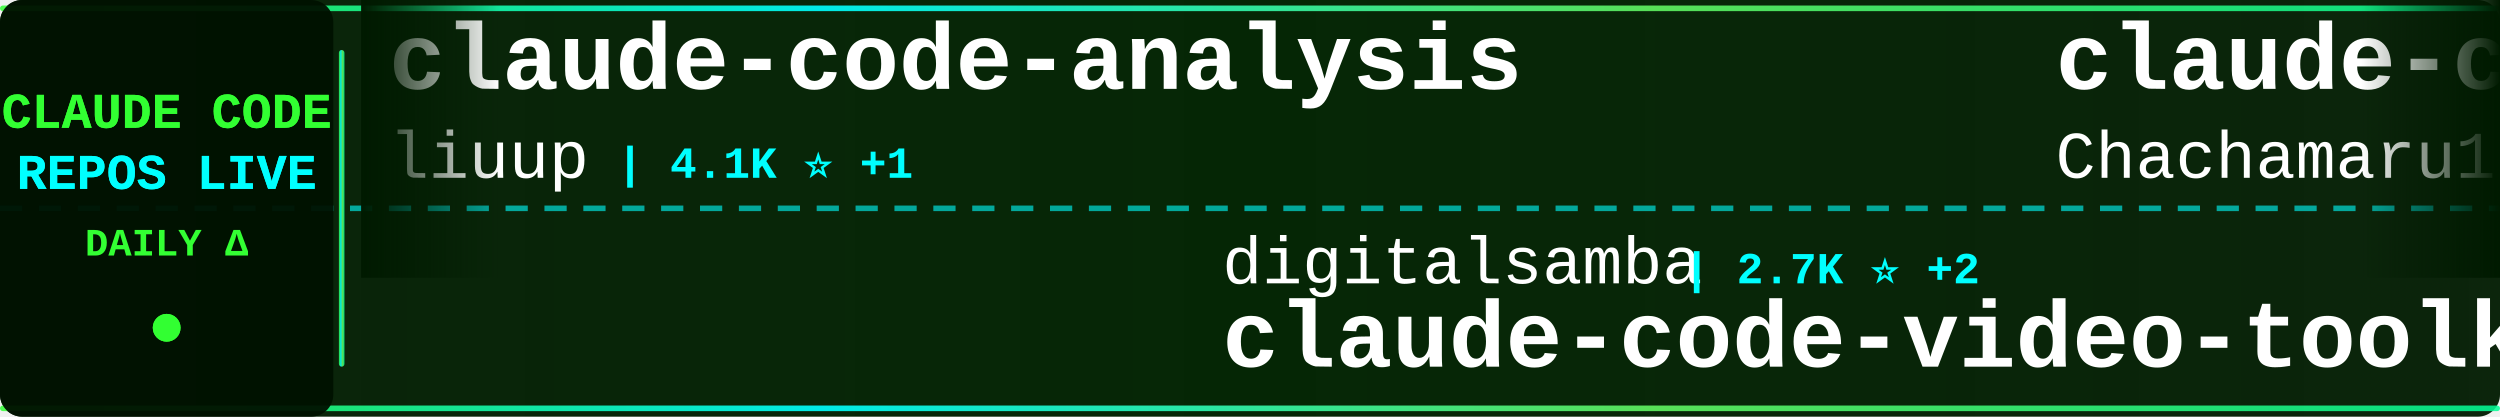
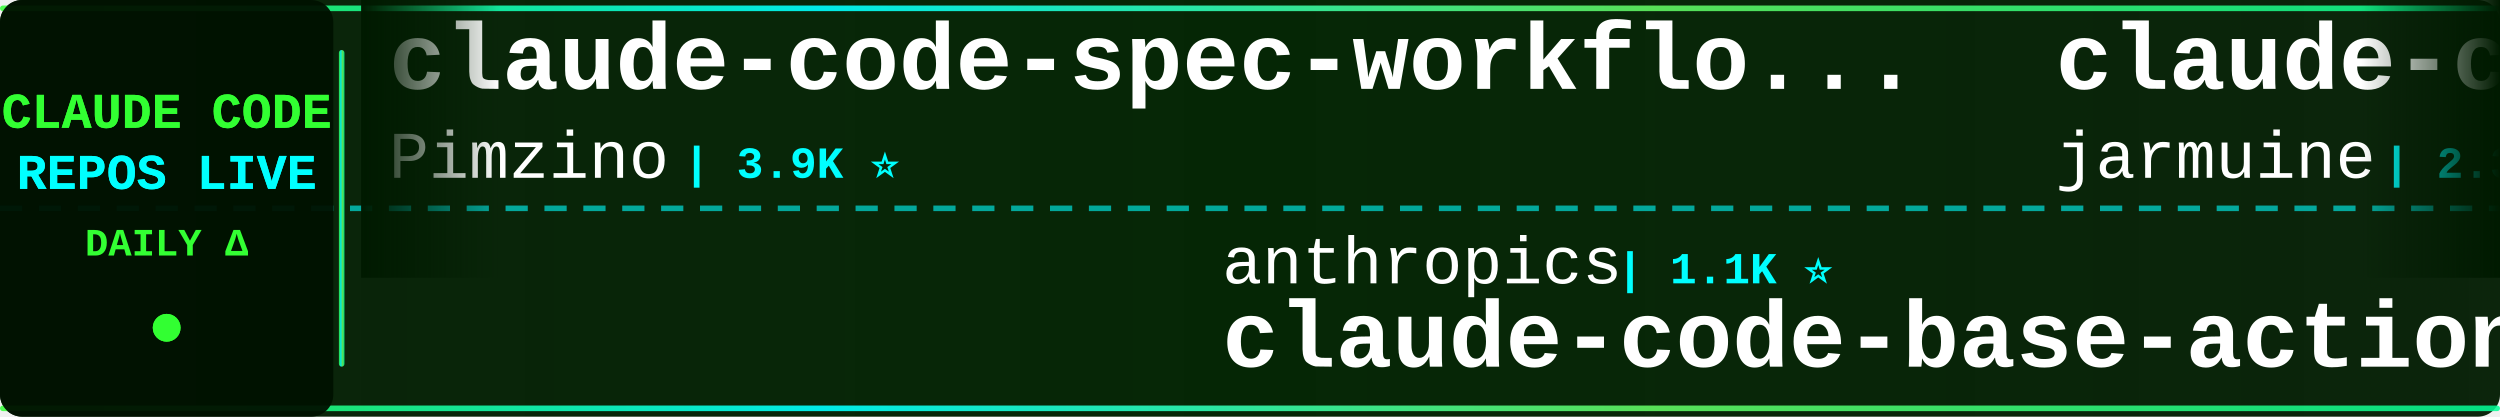
<svg xmlns="http://www.w3.org/2000/svg" width="900" height="150">
  <defs>
    <linearGradient id="tickerBg" x1="0%" y1="0%" x2="100%" y2="0%">
      <stop offset="0%" style="stop-color:#001a00;stop-opacity:0.95" />
      <stop offset="50%" style="stop-color:#002200;stop-opacity:0.98" />
      <stop offset="100%" style="stop-color:#001a00;stop-opacity:0.95" />
    </linearGradient>
    <linearGradient id="borderGrad" x1="0%" y1="0%" x2="100%" y2="0%">
      <stop offset="0%" style="stop-color:#33ff33;stop-opacity:0.85">
        <animate attributeName="stop-opacity" values="0.85;1;0.85" dur="2s" repeatCount="indefinite" />
      </stop>
      <stop offset="33%" style="stop-color:#00ffff;stop-opacity:0.9">
        <animate attributeName="stop-opacity" values="0.9;1;0.9" dur="2.2s" repeatCount="indefinite" />
      </stop>
      <stop offset="66%" style="stop-color:#66ff66;stop-opacity:0.85">
        <animate attributeName="stop-opacity" values="0.85;1;0.85" dur="1.8s" repeatCount="indefinite" />
      </stop>
      <stop offset="100%" style="stop-color:#00ff99;stop-opacity:0.85">
        <animate attributeName="stop-opacity" values="0.85;1;0.85" dur="2s" repeatCount="indefinite" />
      </stop>
    </linearGradient>
    <filter id="textGlow">
      <feGaussianBlur stdDeviation="0.1" result="coloredBlur" />
      <feMerge>
        <feMergeNode in="coloredBlur" />
        <feMergeNode in="SourceGraphic" />
      </feMerge>
    </filter>
    <filter id="metricGlow">
      <feGaussianBlur stdDeviation="0.2" result="coloredBlur" />
      <feMerge>
        <feMergeNode in="coloredBlur" />
        <feMergeNode in="SourceGraphic" />
      </feMerge>
    </filter>
    <linearGradient id="leftFade" x1="0%" y1="0%" x2="100%" y2="0%">
      <stop offset="0%" style="stop-color:#001a00;stop-opacity:1" />
      <stop offset="100%" style="stop-color:#001a00;stop-opacity:0" />
    </linearGradient>
    <linearGradient id="rightFade" x1="0%" y1="0%" x2="100%" y2="0%">
      <stop offset="0%" style="stop-color:#001a00;stop-opacity:0" />
      <stop offset="100%" style="stop-color:#001a00;stop-opacity:1" />
    </linearGradient>
  </defs>
  <rect width="900" height="150" fill="url(#tickerBg)" rx="8" />
  <rect x="0" y="2" width="900" height="2" fill="url(#borderGrad)" rx="1" />
  <rect x="0" y="146" width="900" height="2" fill="url(#borderGrad)" rx="1" />
  <line x1="0" y1="75" x2="900" y2="75" stroke="#00ffff" stroke-width="2" stroke-dasharray="8 6" opacity="0.6" />
  <rect x="0" y="0" width="120" height="150" fill="#001100" opacity="0.95" rx="8" />
  <text x="60" y="46" font-family="'Courier New', monospace" font-size="18" font-weight="bold" fill="#33ff33" text-anchor="middle" filter="url(#textGlow)">
    CLAUDE CODE
  </text>
  <text x="60" y="68" font-family="'Courier New', monospace" font-size="18" font-weight="bold" fill="#00ffff" text-anchor="middle" filter="url(#textGlow)">
    REPOS LIVE
  </text>
  <text x="60" y="92" font-family="'Courier New', monospace" font-size="14" font-weight="bold" fill="#33ff33" text-anchor="middle">
    DAILY Δ
  </text>
  <circle cx="60" cy="118" r="5" fill="#33ff33" filter="url(#metricGlow)">
    <animate attributeName="r" values="4;6;4" dur="1.5s" repeatCount="indefinite" />
    <animate attributeName="opacity" values="0.6;1;0.6" dur="1.5s" repeatCount="indefinite" />
  </circle>
  <rect x="122" y="18" width="2" height="114" fill="url(#borderGrad)" rx="1" />
  <clipPath id="tickerClip">
    <rect x="130" y="0" width="770" height="150" />
  </clipPath>
  <g clip-path="url(#tickerClip)">
    <g id="tickerItems">
      <animateTransform attributeName="transform" attributeType="XML" type="translate" from="0 0" to="-3000 0" dur="54s" repeatCount="indefinite" />
      <g transform="translate(0, 0)">
-         <text x="140" y="32" font-family="'Courier New', monospace" font-size="34" font-weight="bold" fill="#ffffff">claude-code-analysis</text>
-         <text x="140" y="64" font-family="'Courier New', monospace" font-size="24" font-weight="normal" fill="#ffffff" opacity="1.0">liuup</text>
-         <text x="222" y="64" font-family="'Courier New', monospace" font-size="16" font-weight="bold" fill="#00ffff"> | 4.1K ⭐ +1</text>
+         <text x="140" y="32" font-family="'Courier New', monospace" font-size="34" font-weight="bold" fill="#ffffff">claude-code-spec-workflo...</text>
+         <text x="140" y="64" font-family="'Courier New', monospace" font-size="24" font-weight="normal" fill="#ffffff" opacity="1.0">Pimzino</text>
+         <text x="246" y="64" font-family="'Courier New', monospace" font-size="16" font-weight="bold" fill="#00ffff"> | 3.9K ⭐</text>
      </g>
      <g transform="translate(300, 0)">
-         <text x="140" y="102" font-family="'Courier New', monospace" font-size="24" font-weight="normal" fill="#ffffff" opacity="1.0">digitalsamba</text>
-         <text x="306" y="102" font-family="'Courier New', monospace" font-size="16" font-weight="bold" fill="#00ffff"> | 2.7K ⭐ +2</text>
-         <text x="140" y="132" font-family="'Courier New', monospace" font-size="34" font-weight="bold" fill="#ffffff">claude-code-video-toolki...</text>
+         <text x="140" y="102" font-family="'Courier New', monospace" font-size="24" font-weight="normal" fill="#ffffff" opacity="1.0">anthropics</text>
+         <text x="282" y="102" font-family="'Courier New', monospace" font-size="16" font-weight="bold" fill="#00ffff"> | 1.1K ⭐</text>
+         <text x="140" y="132" font-family="'Courier New', monospace" font-size="34" font-weight="bold" fill="#ffffff">claude-code-base-action</text>
      </g>
      <g transform="translate(600, 0)">
-         <text x="140" y="32" font-family="'Courier New', monospace" font-size="34" font-weight="bold" fill="#ffffff">claude-code-harness</text>
-         <text x="140" y="64" font-family="'Courier New', monospace" font-size="24" font-weight="normal" fill="#ffffff" opacity="1.0">Chachamaru127</text>
-         <text x="318" y="64" font-family="'Courier New', monospace" font-size="16" font-weight="bold" fill="#00ffff"> | 3.2K ⭐</text>
+         <text x="140" y="32" font-family="'Courier New', monospace" font-size="34" font-weight="bold" fill="#ffffff">claude-code</text>
+         <text x="140" y="64" font-family="'Courier New', monospace" font-size="24" font-weight="normal" fill="#ffffff" opacity="1.0">jarmuine</text>
+         <text x="258" y="64" font-family="'Courier New', monospace" font-size="16" font-weight="bold" fill="#00ffff"> | 2.3K ⭐</text>
      </g>
      <g transform="translate(900, 0)">
-         <text x="140" y="102" font-family="'Courier New', monospace" font-size="24" font-weight="normal" fill="#ffffff" opacity="1.0">VineeTagarwaL-code</text>
-         <text x="378" y="102" font-family="'Courier New', monospace" font-size="16" font-weight="bold" fill="#00ffff"> | 272 ⭐</text>
+         <text x="140" y="102" font-family="'Courier New', monospace" font-size="24" font-weight="normal" fill="#ffffff" opacity="1.0">affaan-m</text>
+         <text x="258" y="102" font-family="'Courier New', monospace" font-size="16" font-weight="bold" fill="#00ffff"> | 308.9K ⭐ +387</text>
+         <text x="140" y="132" font-family="'Courier New', monospace" font-size="34" font-weight="bold" fill="#ffffff">ECC</text>
+       </g>
+       <g transform="translate(1200, 0)">
+         <text x="140" y="32" font-family="'Courier New', monospace" font-size="34" font-weight="bold" fill="#ffffff">claude-code-my-workflow</text>
+         <text x="140" y="64" font-family="'Courier New', monospace" font-size="24" font-weight="normal" fill="#ffffff" opacity="1.0">pedrohcgs</text>
+         <text x="270" y="64" font-family="'Courier New', monospace" font-size="16" font-weight="bold" fill="#00ffff"> | 1.7K ⭐ +1</text>
+       </g>
+       <g transform="translate(1500, 0)">
+         <text x="140" y="102" font-family="'Courier New', monospace" font-size="24" font-weight="normal" fill="#ffffff" opacity="1.0">huangserva</text>
+         <text x="282" y="102" font-family="'Courier New', monospace" font-size="16" font-weight="bold" fill="#00ffff"> | 633 ⭐</text>
+         <text x="140" y="132" font-family="'Courier New', monospace" font-size="34" font-weight="bold" fill="#ffffff">claude-code-cli</text>
+       </g>
+       <g transform="translate(1800, 0)">
+         <text x="140" y="32" font-family="'Courier New', monospace" font-size="34" font-weight="bold" fill="#ffffff">claude-code</text>
+         <text x="140" y="64" font-family="'Courier New', monospace" font-size="24" font-weight="normal" fill="#ffffff" opacity="1.0">VineeTagarwaL-code</text>
+         <text x="378" y="64" font-family="'Courier New', monospace" font-size="16" font-weight="bold" fill="#00ffff"> | 272 ⭐</text>
+       </g>
+       <g transform="translate(2100, 0)">
+         <text x="140" y="102" font-family="'Courier New', monospace" font-size="24" font-weight="normal" fill="#ffffff" opacity="1.0">xorespesp</text>
+         <text x="270" y="102" font-family="'Courier New', monospace" font-size="16" font-weight="bold" fill="#00ffff"> | 231 ⭐</text>
        <text x="140" y="132" font-family="'Courier New', monospace" font-size="34" font-weight="bold" fill="#ffffff">claude-code</text>
      </g>
-       <g transform="translate(1200, 0)">
-         <text x="140" y="32" font-family="'Courier New', monospace" font-size="34" font-weight="bold" fill="#ffffff">claude-code-source-code</text>
-         <text x="140" y="64" font-family="'Courier New', monospace" font-size="24" font-weight="normal" fill="#ffffff" opacity="1.0">777genius</text>
-         <text x="270" y="64" font-family="'Courier New', monospace" font-size="16" font-weight="bold" fill="#00ffff"> | 940 ⭐</text>
-       </g>
-       <g transform="translate(1500, 0)">
-         <text x="140" y="102" font-family="'Courier New', monospace" font-size="24" font-weight="normal" fill="#ffffff" opacity="1.0">anthropics</text>
-         <text x="282" y="102" font-family="'Courier New', monospace" font-size="16" font-weight="bold" fill="#00ffff"> | 7.0K ⭐ +3</text>
-         <text x="140" y="132" font-family="'Courier New', monospace" font-size="34" font-weight="bold" fill="#ffffff">claude-code-security-rev...</text>
-       </g>
-       <g transform="translate(1800, 0)">
-         <text x="140" y="32" font-family="'Courier New', monospace" font-size="34" font-weight="bold" fill="#ffffff">claude-code-action</text>
-         <text x="140" y="64" font-family="'Courier New', monospace" font-size="24" font-weight="normal" fill="#ffffff" opacity="1.0">anthropics</text>
-         <text x="282" y="64" font-family="'Courier New', monospace" font-size="16" font-weight="bold" fill="#00ffff"> | 10.0K ⭐ +4</text>
-       </g>
-       <g transform="translate(2100, 0)">
-         <text x="140" y="102" font-family="'Courier New', monospace" font-size="24" font-weight="normal" fill="#ffffff" opacity="1.0">fuergaosi233</text>
-         <text x="306" y="102" font-family="'Courier New', monospace" font-size="16" font-weight="bold" fill="#00ffff"> | 2.8K ⭐</text>
-         <text x="140" y="132" font-family="'Courier New', monospace" font-size="34" font-weight="bold" fill="#ffffff">claude-code-proxy</text>
-       </g>
      <g transform="translate(2400, 0)">
-         <text x="140" y="32" font-family="'Courier New', monospace" font-size="34" font-weight="bold" fill="#ffffff">claude-code-from-scratch</text>
-         <text x="140" y="64" font-family="'Courier New', monospace" font-size="24" font-weight="normal" fill="#ffffff" opacity="1.0">Windy3f3f3f3f</text>
-         <text x="318" y="64" font-family="'Courier New', monospace" font-size="16" font-weight="bold" fill="#00ffff"> | 2.8K ⭐</text>
+         <text x="140" y="32" font-family="'Courier New', monospace" font-size="34" font-weight="bold" fill="#ffffff">claude-code-book</text>
+         <text x="140" y="64" font-family="'Courier New', monospace" font-size="24" font-weight="normal" fill="#ffffff" opacity="1.0">lintsinghua</text>
+         <text x="294" y="64" font-family="'Courier New', monospace" font-size="16" font-weight="bold" fill="#00ffff"> | 4.4K ⭐ +1</text>
      </g>
      <g transform="translate(2700, 0)">
-         <text x="140" y="102" font-family="'Courier New', monospace" font-size="24" font-weight="normal" fill="#ffffff" opacity="1.0">lorryjovens-hub</text>
-         <text x="342" y="102" font-family="'Courier New', monospace" font-size="16" font-weight="bold" fill="#00ffff"> | 1.7K ⭐</text>
-         <text x="140" y="132" font-family="'Courier New', monospace" font-size="34" font-weight="bold" fill="#ffffff">claude-code-rust</text>
+         <text x="140" y="102" font-family="'Courier New', monospace" font-size="24" font-weight="normal" fill="#ffffff" opacity="1.0">nicedreamzapp</text>
+         <text x="318" y="102" font-family="'Courier New', monospace" font-size="16" font-weight="bold" fill="#00ffff"> | 3.5K ⭐ +1</text>
+         <text x="140" y="132" font-family="'Courier New', monospace" font-size="34" font-weight="bold" fill="#ffffff">claude-code-local</text>
      </g>
      <g transform="translate(3000, 0)">
-         <text x="140" y="32" font-family="'Courier New', monospace" font-size="34" font-weight="bold" fill="#ffffff">claude-code-analysis</text>
-         <text x="140" y="64" font-family="'Courier New', monospace" font-size="24" font-weight="normal" fill="#ffffff" opacity="1.0">liuup</text>
-         <text x="222" y="64" font-family="'Courier New', monospace" font-size="16" font-weight="bold" fill="#00ffff"> | 4.1K ⭐ +1</text>
+         <text x="140" y="32" font-family="'Courier New', monospace" font-size="34" font-weight="bold" fill="#ffffff">claude-code-spec-workflo...</text>
+         <text x="140" y="64" font-family="'Courier New', monospace" font-size="24" font-weight="normal" fill="#ffffff" opacity="1.0">Pimzino</text>
+         <text x="246" y="64" font-family="'Courier New', monospace" font-size="16" font-weight="bold" fill="#00ffff"> | 3.9K ⭐</text>
      </g>
      <g transform="translate(3300, 0)">
-         <text x="140" y="102" font-family="'Courier New', monospace" font-size="24" font-weight="normal" fill="#ffffff" opacity="1.0">digitalsamba</text>
-         <text x="306" y="102" font-family="'Courier New', monospace" font-size="16" font-weight="bold" fill="#00ffff"> | 2.7K ⭐ +2</text>
-         <text x="140" y="132" font-family="'Courier New', monospace" font-size="34" font-weight="bold" fill="#ffffff">claude-code-video-toolki...</text>
+         <text x="140" y="102" font-family="'Courier New', monospace" font-size="24" font-weight="normal" fill="#ffffff" opacity="1.0">anthropics</text>
+         <text x="282" y="102" font-family="'Courier New', monospace" font-size="16" font-weight="bold" fill="#00ffff"> | 1.1K ⭐</text>
+         <text x="140" y="132" font-family="'Courier New', monospace" font-size="34" font-weight="bold" fill="#ffffff">claude-code-base-action</text>
      </g>
      <g transform="translate(3600, 0)">
-         <text x="140" y="32" font-family="'Courier New', monospace" font-size="34" font-weight="bold" fill="#ffffff">claude-code-harness</text>
-         <text x="140" y="64" font-family="'Courier New', monospace" font-size="24" font-weight="normal" fill="#ffffff" opacity="1.0">Chachamaru127</text>
-         <text x="318" y="64" font-family="'Courier New', monospace" font-size="16" font-weight="bold" fill="#00ffff"> | 3.2K ⭐</text>
+         <text x="140" y="32" font-family="'Courier New', monospace" font-size="34" font-weight="bold" fill="#ffffff">claude-code</text>
+         <text x="140" y="64" font-family="'Courier New', monospace" font-size="24" font-weight="normal" fill="#ffffff" opacity="1.0">jarmuine</text>
+         <text x="258" y="64" font-family="'Courier New', monospace" font-size="16" font-weight="bold" fill="#00ffff"> | 2.3K ⭐</text>
      </g>
      <g transform="translate(3900, 0)">
-         <text x="140" y="102" font-family="'Courier New', monospace" font-size="24" font-weight="normal" fill="#ffffff" opacity="1.0">VineeTagarwaL-code</text>
-         <text x="378" y="102" font-family="'Courier New', monospace" font-size="16" font-weight="bold" fill="#00ffff"> | 272 ⭐</text>
-         <text x="140" y="132" font-family="'Courier New', monospace" font-size="34" font-weight="bold" fill="#ffffff">claude-code</text>
+         <text x="140" y="102" font-family="'Courier New', monospace" font-size="24" font-weight="normal" fill="#ffffff" opacity="1.0">affaan-m</text>
+         <text x="258" y="102" font-family="'Courier New', monospace" font-size="16" font-weight="bold" fill="#00ffff"> | 308.9K ⭐ +387</text>
+         <text x="140" y="132" font-family="'Courier New', monospace" font-size="34" font-weight="bold" fill="#ffffff">ECC</text>
      </g>
    </g>
  </g>
  <rect x="130" y="0" width="50" height="100" fill="url(#leftFade)" />
  <rect x="850" y="0" width="50" height="100" fill="url(#rightFade)" />
</svg>
